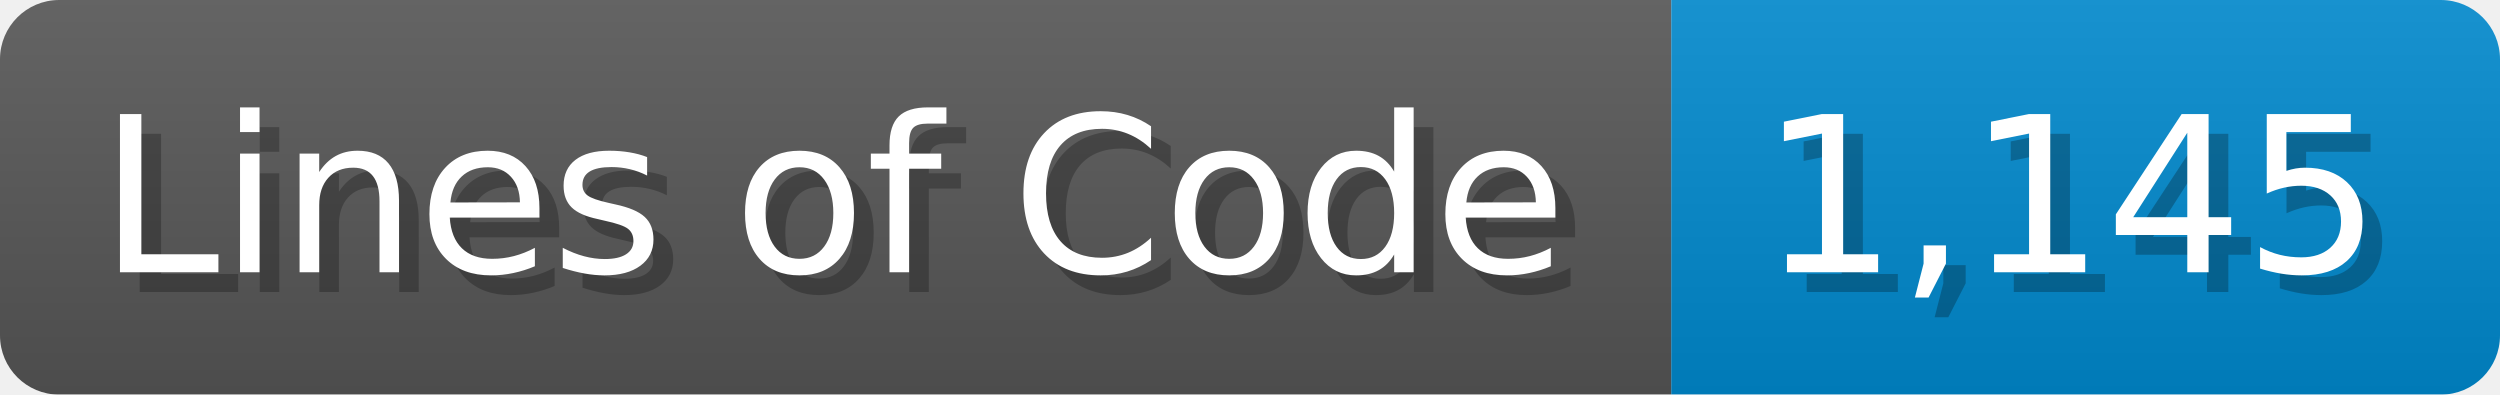
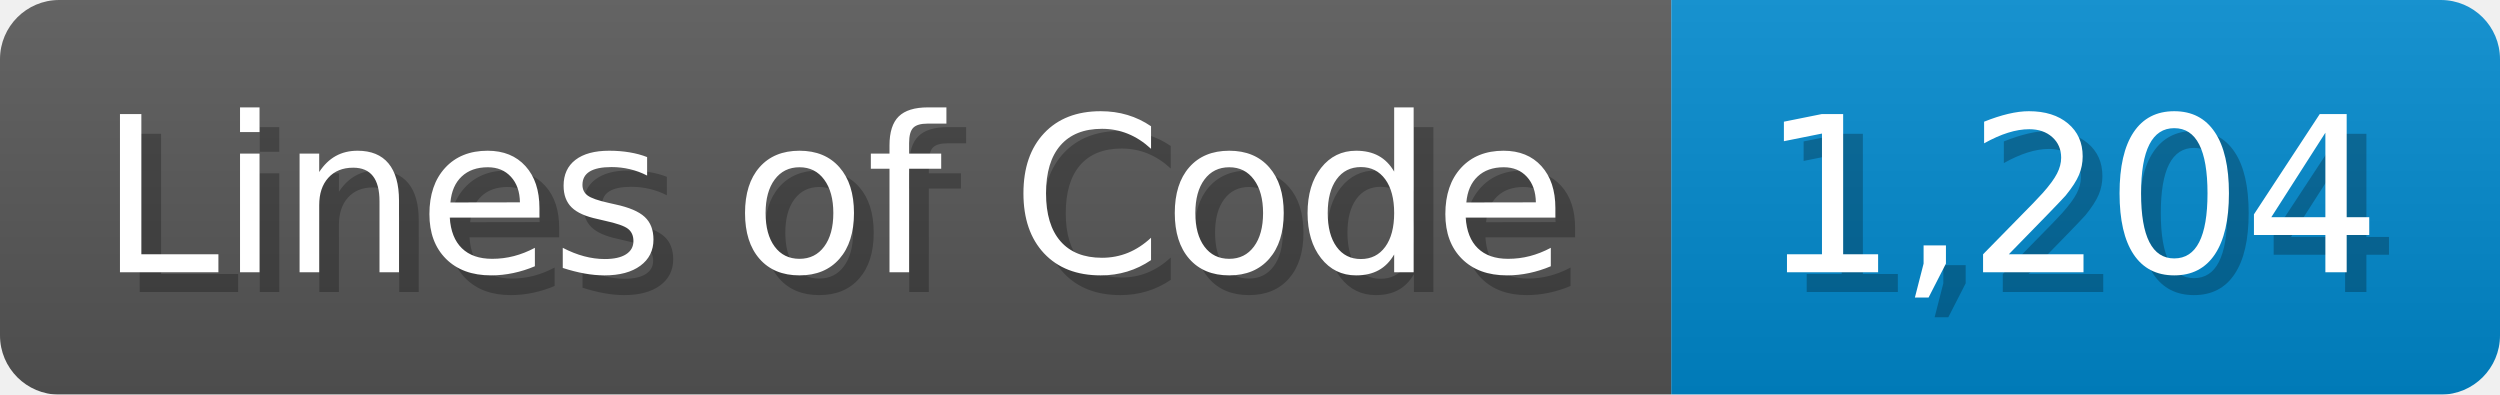
<svg xmlns="http://www.w3.org/2000/svg" width="126.7" height="20" viewBox="0 0 1267 200">
  <linearGradient id="a" x2="0" y2="100%">
    <stop offset="0" stop-opacity=".1" stop-color="#EEE" />
    <stop offset="1" stop-opacity=".1" />
  </linearGradient>
  <mask id="m">
    <rect width="1267" height="200" rx="30" fill="#FFF" />
  </mask>
  <g mask="url(#m)">
    <rect width="847" height="200" fill="#555" />
    <rect width="420" height="200" fill="#08C" x="847" />
    <rect width="1267" height="200" fill="url(#a)" />
  </g>
  <g fill="#fff" text-anchor="start" font-family="Verdana,DejaVu Sans,sans-serif" font-size="110">
    <text x="60" y="148" textLength="747" fill="#000" opacity="0.25">Lines of Code</text>
    <text x="50" y="138" textLength="747">Lines of Code</text>
-     <text x="902" y="148" textLength="320" fill="#000" opacity="0.25">1,145</text>
-     <text x="892" y="138" textLength="320">1,145</text>
+     <text x="902" y="148" textLength="320" fill="#000" opacity="0.25">1,204</text>
+     <text x="892" y="138" textLength="320">1,204</text>
  </g>
</svg>
